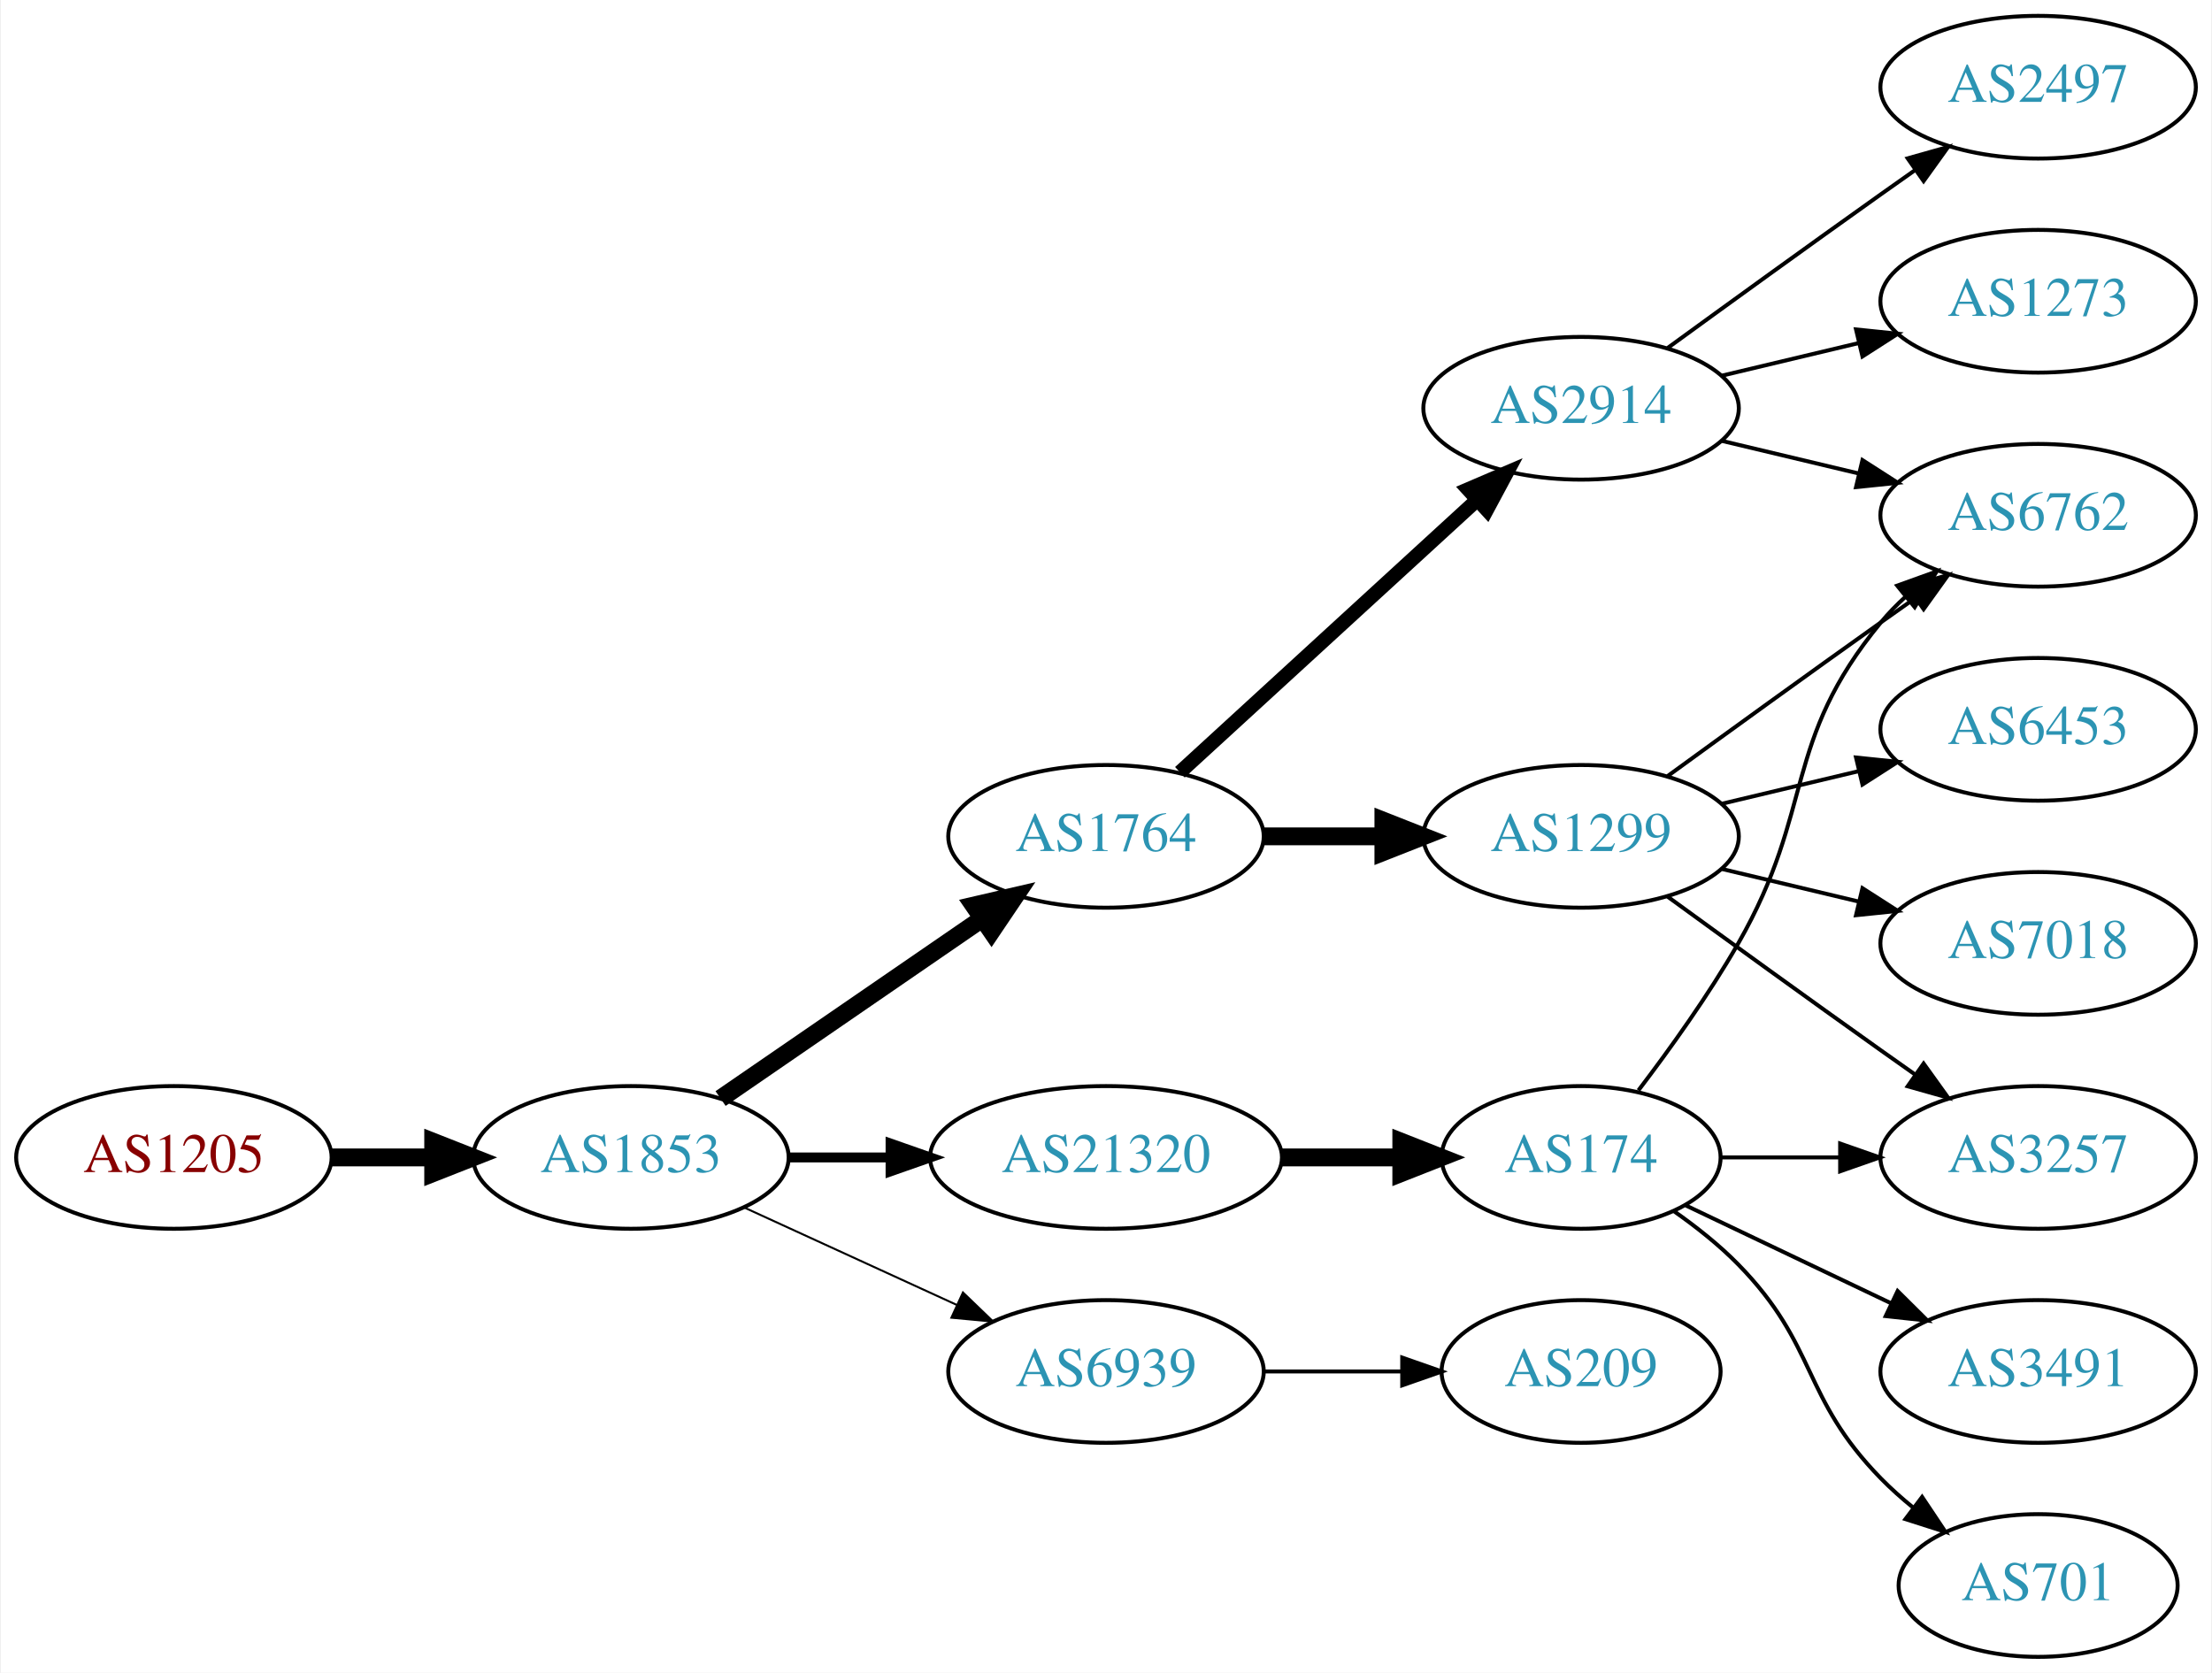
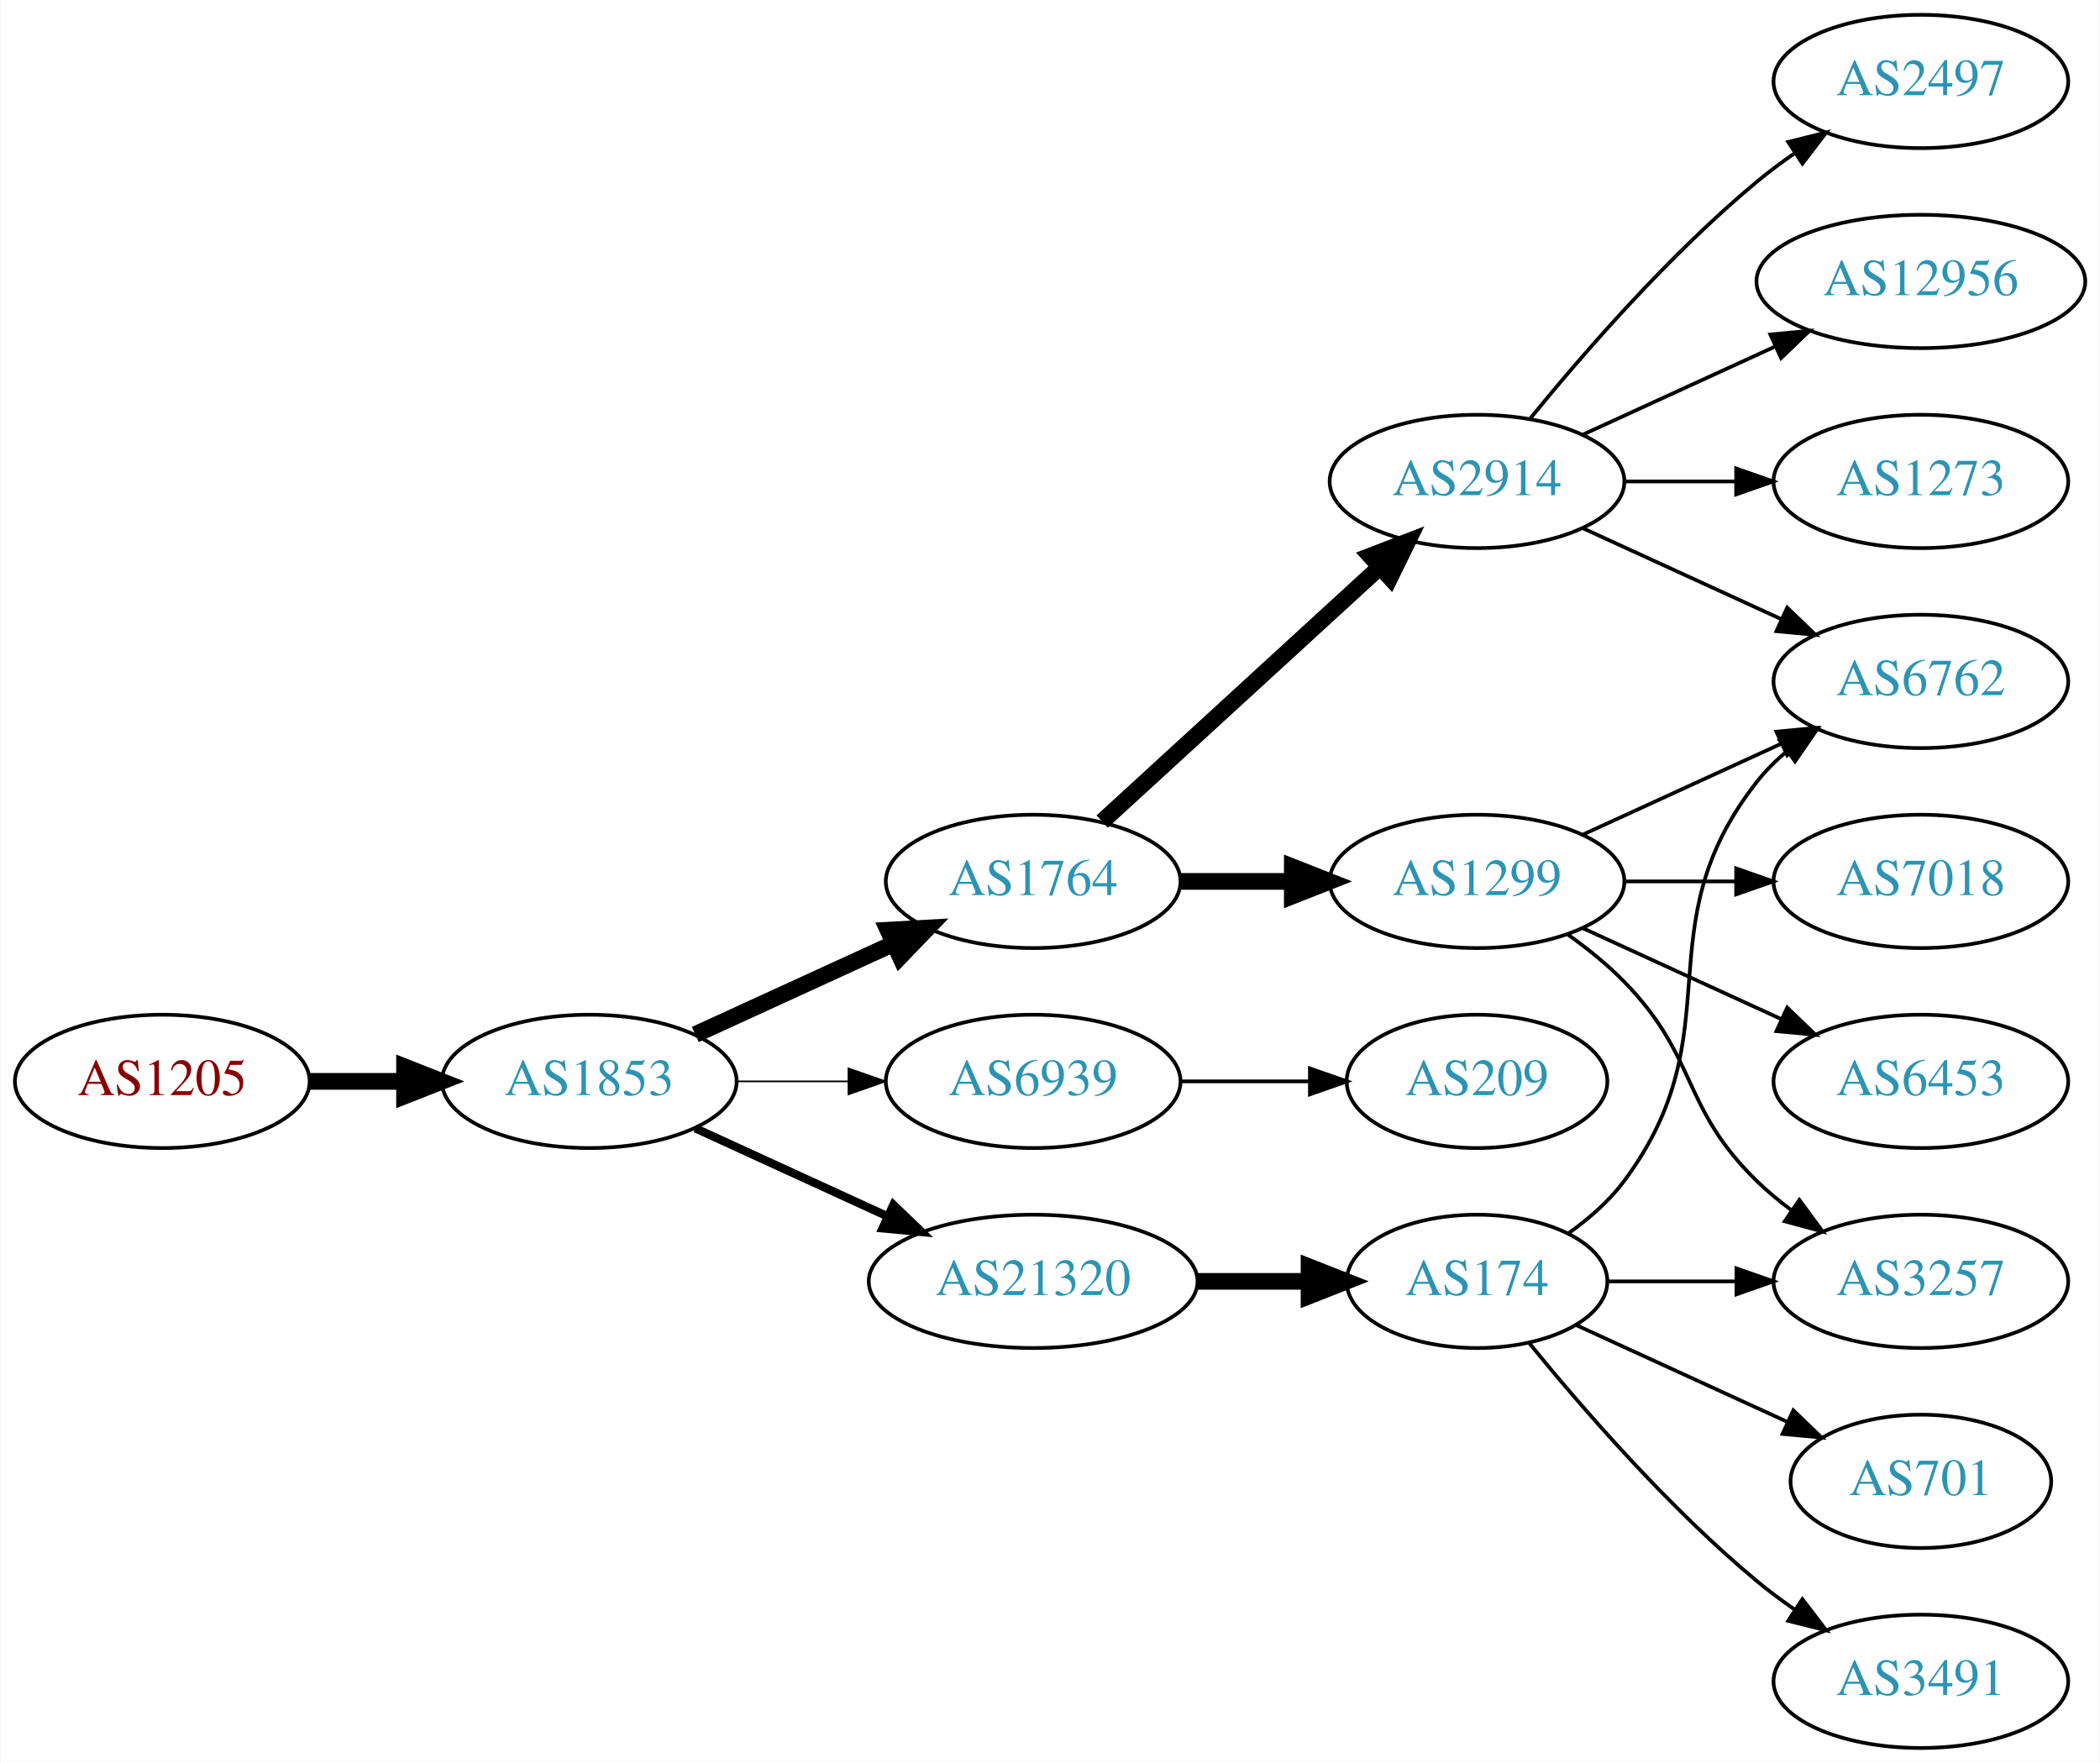
- <svg xmlns="http://www.w3.org/2000/svg" xmlns:xlink="http://www.w3.org/1999/xlink" width="558pt" height="422pt" viewBox="0.00 0.00 557.56 422.00">
-   <g id="graph0" class="graph" transform="scale(1 1) rotate(0) translate(4 418)">
-     <polygon fill="white" stroke="none" points="-4,4 -4,-418 553.564,-418 553.564,4 -4,4" />
+ <svg xmlns="http://www.w3.org/2000/svg" xmlns:xlink="http://www.w3.org/1999/xlink" width="567pt" height="476pt" viewBox="0.00 0.00 566.66 476.00">
+   <g id="graph0" class="graph" transform="scale(1 1) rotate(0) translate(4 472)">
+     <polygon fill="white" stroke="none" points="-4,4 -4,-472 562.663,-472 562.663,4 -4,4" />
    <g id="node1" class="node">
      <g id="a_node1">
        <a xlink:href="/asn/1205" xlink:title="AS1205 ~ University Linz [AT]">
-           <ellipse fill="#ffffff" stroke="black" cx="39.647" cy="-126" rx="39.794" ry="18" />
-           <text text-anchor="middle" x="39.647" y="-122.3" font-family="Times,serif" font-size="14.00" fill="#880000">AS1205</text>
+           <ellipse fill="#ffffff" stroke="black" cx="39.647" cy="-180" rx="39.794" ry="18" />
+           <text text-anchor="middle" x="39.647" y="-176.3" font-family="Times,serif" font-size="14.00" fill="#880000">AS1205</text>
        </a>
      </g>
    </g>
    <g id="node2" class="node">
      <g id="a_node2">
        <a xlink:href="/asn/1853" xlink:title="AS1853 ~ ACOnet Backbone [AT]">
-           <ellipse fill="#ffffff" stroke="black" cx="154.939" cy="-126" rx="39.794" ry="18" />
-           <text text-anchor="middle" x="154.939" y="-122.3" font-family="Times,serif" font-size="14.00" fill="#2c94b3">AS1853</text>
+           <ellipse fill="#ffffff" stroke="black" cx="154.939" cy="-180" rx="39.794" ry="18" />
+           <text text-anchor="middle" x="154.939" y="-176.3" font-family="Times,serif" font-size="14.00" fill="#2c94b3">AS1853</text>
        </a>
      </g>
    </g>
    <g id="edge1" class="edge">
-       <path fill="none" stroke="black" stroke-width="4.5" d="M79.319,-126C87.522,-126 96.286,-126 104.818,-126" />
-       <polygon fill="black" stroke="black" stroke-width="4.5" points="105.057,-129.938 115.057,-126 105.057,-122.063 105.057,-129.938" />
+       <path fill="none" stroke="black" stroke-width="4.5" d="M79.319,-180C87.522,-180 96.286,-180 104.818,-180" />
+       <polygon fill="black" stroke="black" stroke-width="4.5" points="105.057,-183.938 115.057,-180 105.057,-176.063 105.057,-183.938" />
    </g>
    <g id="node3" class="node">
      <g id="a_node3">
        <a xlink:href="/asn/1764" xlink:title="AS1764 ~ NEXTLAYER-AS [AT]">
-           <ellipse fill="#ffffff" stroke="black" cx="274.782" cy="-207" rx="39.794" ry="18" />
-           <text text-anchor="middle" x="274.782" y="-203.3" font-family="Times,serif" font-size="14.00" fill="#2c94b3">AS1764</text>
+           <ellipse fill="#ffffff" stroke="black" cx="274.782" cy="-234" rx="39.794" ry="18" />
+           <text text-anchor="middle" x="274.782" y="-230.3" font-family="Times,serif" font-size="14.00" fill="#2c94b3">AS1764</text>
        </a>
      </g>
    </g>
    <g id="edge2" class="edge">
-       <path fill="none" stroke="black" stroke-width="4.5" d="M177.554,-140.857C196.042,-153.565 222.856,-171.995 243.485,-186.175" />
-       <polygon fill="black" stroke="black" stroke-width="4.5" points="241.434,-189.544 251.906,-191.963 245.895,-183.054 241.434,-189.544" />
+       <path fill="none" stroke="black" stroke-width="4.5" d="M183.568,-192.661C199.525,-199.973 219.796,-209.261 237.079,-217.181" />
+       <polygon fill="black" stroke="black" stroke-width="4.5" points="235.595,-220.832 246.326,-221.419 238.876,-213.673 235.595,-220.832" />
    </g>
    <g id="node4" class="node">
      <g id="a_node4">
        <a xlink:href="/asn/6939" xlink:title="AS6939 ~ Hurricane Electric LLC [US]">
-           <ellipse fill="#ffffff" stroke="black" cx="274.782" cy="-72" rx="39.794" ry="18" />
-           <text text-anchor="middle" x="274.782" y="-68.3" font-family="Times,serif" font-size="14.00" fill="#2c94b3">AS6939</text>
+           <ellipse fill="#ffffff" stroke="black" cx="274.782" cy="-180" rx="39.794" ry="18" />
+           <text text-anchor="middle" x="274.782" y="-176.3" font-family="Times,serif" font-size="14.00" fill="#2c94b3">AS6939</text>
        </a>
      </g>
    </g>
    <g id="edge3" class="edge">
-       <path fill="none" stroke="black" stroke-width="0.5" d="M183.568,-113.339C199.525,-106.027 219.796,-96.739 237.079,-88.819" />
-       <polygon fill="black" stroke="black" stroke-width="0.5" points="238.693,-91.929 246.326,-84.581 235.777,-85.565 238.693,-91.929" />
+       <path fill="none" stroke="black" stroke-width="0.45" d="M194.852,-180C204.405,-180 214.755,-180 224.718,-180" />
+       <polygon fill="black" stroke="black" stroke-width="0.45" points="224.91,-183.5 234.91,-180 224.91,-176.5 224.91,-183.5" />
    </g>
    <g id="node5" class="node">
      <g id="a_node5">
        <a xlink:href="/asn/21320" xlink:title="AS21320 ~ GEANT Vereniging [EU]">
          <ellipse fill="#ffffff" stroke="black" cx="274.782" cy="-126" rx="44.393" ry="18" />
          <text text-anchor="middle" x="274.782" y="-122.3" font-family="Times,serif" font-size="14.00" fill="#2c94b3">AS21320</text>
        </a>
      </g>
    </g>
    <g id="edge4" class="edge">
-       <path fill="none" stroke="black" stroke-width="2.5" d="M194.852,-126C202.955,-126 211.63,-126 220.156,-126" />
-       <polygon fill="black" stroke="black" stroke-width="2.5" points="220.434,-129.5 230.434,-126 220.434,-122.5 220.434,-129.5" />
+       <path fill="none" stroke="black" stroke-width="2.25" d="M183.568,-167.339C199.066,-160.238 218.633,-151.272 235.579,-143.506" />
+       <polygon fill="black" stroke="black" stroke-width="2.25" points="237.049,-146.683 244.682,-139.335 234.133,-140.319 237.049,-146.683" />
    </g>
    <g id="node6" class="node">
      <g id="a_node6">
-         <a xlink:href="/asn/1299" xlink:title="AS1299 ~ Telia Carrier [EU]">
-           <ellipse fill="#ffffff" stroke="black" cx="394.625" cy="-207" rx="39.794" ry="18" />
-           <text text-anchor="middle" x="394.625" y="-203.3" font-family="Times,serif" font-size="14.00" fill="#2c94b3">AS1299</text>
+         <a xlink:href="/asn/2914" xlink:title="AS2914 ~ NTT America, Inc. [US]">
+           <ellipse fill="#ffffff" stroke="black" cx="394.625" cy="-342" rx="39.794" ry="18" />
+           <text text-anchor="middle" x="394.625" y="-338.3" font-family="Times,serif" font-size="14.00" fill="#2c94b3">AS2914</text>
        </a>
      </g>
    </g>
    <g id="edge5" class="edge">
-       <path fill="none" stroke="black" stroke-width="4.5" d="M314.695,-207C324.248,-207 334.598,-207 344.56,-207" />
-       <polygon fill="black" stroke="black" stroke-width="4.5" points="344.753,-210.938 354.753,-207 344.753,-203.063 344.753,-210.938" />
+       <path fill="none" stroke="black" stroke-width="4.5" d="M293.424,-250.169C313.297,-268.382 345.759,-298.133 368.328,-318.817" />
+       <polygon fill="black" stroke="black" stroke-width="4.5" points="365.829,-321.867 375.862,-325.721 371.15,-316.061 365.829,-321.867" />
    </g>
    <g id="node7" class="node">
      <g id="a_node7">
-         <a xlink:href="/asn/2914" xlink:title="AS2914 ~ NTT America, Inc. [US]">
-           <ellipse fill="#ffffff" stroke="black" cx="394.625" cy="-315" rx="39.794" ry="18" />
-           <text text-anchor="middle" x="394.625" y="-311.3" font-family="Times,serif" font-size="14.00" fill="#2c94b3">AS2914</text>
+         <a xlink:href="/asn/1299" xlink:title="AS1299 ~ Telia Carrier [EU]">
+           <ellipse fill="#ffffff" stroke="black" cx="394.625" cy="-234" rx="39.794" ry="18" />
+           <text text-anchor="middle" x="394.625" y="-230.3" font-family="Times,serif" font-size="14.00" fill="#2c94b3">AS1299</text>
        </a>
      </g>
    </g>
    <g id="edge6" class="edge">
-       <path fill="none" stroke="black" stroke-width="3.6" d="M293.424,-223.169C313.297,-241.382 345.759,-271.133 368.328,-291.817" />
-       <polygon fill="black" stroke="black" stroke-width="3.6" points="366.125,-294.545 375.862,-298.721 370.854,-289.384 366.125,-294.545" />
-     </g>
-     <g id="node8" class="node">
-       <g id="a_node8">
+       <path fill="none" stroke="black" stroke-width="4.5" d="M314.695,-234C324.248,-234 334.598,-234 344.56,-234" />
+       <polygon fill="black" stroke="black" stroke-width="4.5" points="344.753,-237.938 354.753,-234 344.753,-230.063 344.753,-237.938" />
+     </g>
+     <g id="node12" class="node">
+       <g id="a_node12">
        <a xlink:href="/asn/209" xlink:title="AS209 ~ CenturyLink Communications, LLC [US]">
-           <ellipse fill="#ffffff" stroke="black" cx="394.625" cy="-72" rx="35.194" ry="18" />
-           <text text-anchor="middle" x="394.625" y="-68.3" font-family="Times,serif" font-size="14.00" fill="#2c94b3">AS209</text>
-         </a>
-       </g>
-     </g>
-     <g id="edge7" class="edge">
-       <path fill="none" stroke="black" d="M314.695,-72C325.782,-72 337.941,-72 349.323,-72" />
-       <polygon fill="black" stroke="black" points="349.505,-75.5 359.505,-72 349.505,-68.5 349.505,-75.5" />
-     </g>
-     <g id="node9" class="node">
-       <g id="a_node9">
+           <ellipse fill="#ffffff" stroke="black" cx="394.625" cy="-180" rx="35.194" ry="18" />
+           <text text-anchor="middle" x="394.625" y="-176.3" font-family="Times,serif" font-size="14.00" fill="#2c94b3">AS209</text>
+         </a>
+       </g>
+     </g>
+     <g id="edge11" class="edge">
+       <path fill="none" stroke="black" d="M314.695,-180C325.782,-180 337.941,-180 349.323,-180" />
+       <polygon fill="black" stroke="black" points="349.505,-183.5 359.505,-180 349.505,-176.5 349.505,-183.5" />
+     </g>
+     <g id="node16" class="node">
+       <g id="a_node16">
        <a xlink:href="/asn/174" xlink:title="AS174 ~ Cogent Communications [US]">
          <ellipse fill="#ffffff" stroke="black" cx="394.625" cy="-126" rx="35.194" ry="18" />
          <text text-anchor="middle" x="394.625" y="-122.3" font-family="Times,serif" font-size="14.00" fill="#2c94b3">AS174</text>
        </a>
      </g>
    </g>
-     <g id="edge8" class="edge">
+     <g id="edge16" class="edge">
      <path fill="none" stroke="black" stroke-width="4.5" d="M318.993,-126C328.841,-126 339.321,-126 349.218,-126" />
      <polygon fill="black" stroke="black" stroke-width="4.5" points="349.27,-129.938 359.27,-126 349.27,-122.063 349.27,-129.938" />
    </g>
+     <g id="node8" class="node">
+       <g id="a_node8">
+         <a xlink:href="/asn/6762" xlink:title="AS6762 ~ TELECOM ITALIA SPARKLE S.p.A. [IT]">
+           <ellipse fill="#ffffff" stroke="black" cx="514.467" cy="-288" rx="39.794" ry="18" />
+           <text text-anchor="middle" x="514.467" y="-284.3" font-family="Times,serif" font-size="14.00" fill="#2c94b3">AS6762</text>
+         </a>
+       </g>
+     </g>
+     <g id="edge14" class="edge">
+       <path fill="none" stroke="black" d="M423.253,-329.339C439.21,-322.027 459.481,-312.739 476.764,-304.819" />
+       <polygon fill="black" stroke="black" points="478.378,-307.929 486.011,-300.581 475.462,-301.565 478.378,-307.929" />
+     </g>
+     <g id="node13" class="node">
+       <g id="a_node13">
+         <a xlink:href="/asn/2497" xlink:title="AS2497 ~ Internet Initiative Japan Inc. [JP]">
+           <ellipse fill="#ffffff" stroke="black" cx="514.467" cy="-450" rx="39.794" ry="18" />
+           <text text-anchor="middle" x="514.467" y="-446.3" font-family="Times,serif" font-size="14.00" fill="#2c94b3">AS2497</text>
+         </a>
+       </g>
+     </g>
+     <g id="edge12" class="edge">
+       <path fill="none" stroke="black" d="M409.044,-359.065C423.158,-376.375 446.573,-403.345 470.271,-423 473.487,-425.668 476.988,-428.27 480.558,-430.741" />
+       <polygon fill="black" stroke="black" points="478.636,-433.666 488.915,-436.236 482.482,-427.817 478.636,-433.666" />
+     </g>
+     <g id="node14" class="node">
+       <g id="a_node14">
+         <a xlink:href="/asn/12956" xlink:title="AS12956 ~ TELXIUS [ES]">
+           <ellipse fill="#ffffff" stroke="black" cx="514.467" cy="-396" rx="44.393" ry="18" />
+           <text text-anchor="middle" x="514.467" y="-392.3" font-family="Times,serif" font-size="14.00" fill="#2c94b3">AS12956</text>
+         </a>
+       </g>
+     </g>
+     <g id="edge13" class="edge">
+       <path fill="none" stroke="black" d="M423.253,-354.661C438.751,-361.762 458.318,-370.728 475.264,-378.494" />
+       <polygon fill="black" stroke="black" points="473.818,-381.681 484.367,-382.665 476.734,-375.317 473.818,-381.681" />
+     </g>
+     <g id="node15" class="node">
+       <g id="a_node15">
+         <a xlink:href="/asn/1273" xlink:title="AS1273 ~ Vodafone Group PLC [EU]">
+           <ellipse fill="#ffffff" stroke="black" cx="514.467" cy="-342" rx="39.794" ry="18" />
+           <text text-anchor="middle" x="514.467" y="-338.3" font-family="Times,serif" font-size="14.00" fill="#2c94b3">AS1273</text>
+         </a>
+       </g>
+     </g>
+     <g id="edge15" class="edge">
+       <path fill="none" stroke="black" d="M434.537,-342C444.091,-342 454.44,-342 464.403,-342" />
+       <polygon fill="black" stroke="black" points="464.595,-345.5 474.595,-342 464.595,-338.5 464.595,-345.5" />
+     </g>
+     <g id="edge7" class="edge">
+       <path fill="none" stroke="black" d="M423.253,-246.661C439.21,-253.973 459.481,-263.261 476.764,-271.181" />
+       <polygon fill="black" stroke="black" points="475.462,-274.435 486.011,-275.419 478.378,-268.071 475.462,-274.435" />
+     </g>
+     <g id="node9" class="node">
+       <g id="a_node9">
+         <a xlink:href="/asn/7018" xlink:title="AS7018 ~ AT&amp;T Services, Inc. [US]">
+           <ellipse fill="#ffffff" stroke="black" cx="514.467" cy="-234" rx="39.794" ry="18" />
+           <text text-anchor="middle" x="514.467" y="-230.3" font-family="Times,serif" font-size="14.00" fill="#2c94b3">AS7018</text>
+         </a>
+       </g>
+     </g>
+     <g id="edge8" class="edge">
+       <path fill="none" stroke="black" d="M434.537,-234C444.091,-234 454.44,-234 464.403,-234" />
+       <polygon fill="black" stroke="black" points="464.595,-237.5 474.595,-234 464.595,-230.5 464.595,-237.5" />
+     </g>
    <g id="node10" class="node">
      <g id="a_node10">
-         <a xlink:href="/asn/6762" xlink:title="AS6762 ~ TELECOM ITALIA SPARKLE S.p.A. [IT]">
-           <ellipse fill="#ffffff" stroke="black" cx="509.918" cy="-288" rx="39.794" ry="18" />
-           <text text-anchor="middle" x="509.918" y="-284.3" font-family="Times,serif" font-size="14.00" fill="#2c94b3">AS6762</text>
-         </a>
-       </g>
-     </g>
-     <g id="edge18" class="edge">
-       <path fill="none" stroke="black" d="M416.473,-222.222C431.407,-233.091 452.02,-248.025 470.271,-261 473.091,-263.005 476.034,-265.085 478.983,-267.159" />
-       <polygon fill="black" stroke="black" points="477.01,-270.05 487.207,-272.926 481.029,-264.319 477.01,-270.05" />
+         <a xlink:href="/asn/6453" xlink:title="AS6453 ~ TATA COMMUNICATIONS (AMERICA) INC [US]">
+           <ellipse fill="#ffffff" stroke="black" cx="514.467" cy="-180" rx="39.794" ry="18" />
+           <text text-anchor="middle" x="514.467" y="-176.3" font-family="Times,serif" font-size="14.00" fill="#2c94b3">AS6453</text>
+         </a>
+       </g>
+     </g>
+     <g id="edge9" class="edge">
+       <path fill="none" stroke="black" d="M423.253,-221.339C439.21,-214.027 459.481,-204.739 476.764,-196.819" />
+       <polygon fill="black" stroke="black" points="478.378,-199.929 486.011,-192.581 475.462,-193.565 478.378,-199.929" />
    </g>
    <g id="node11" class="node">
      <g id="a_node11">
        <a xlink:href="/asn/3257" xlink:title="AS3257 ~ GTT [DE]">
-           <ellipse fill="#ffffff" stroke="black" cx="509.918" cy="-126" rx="39.794" ry="18" />
-           <text text-anchor="middle" x="509.918" y="-122.3" font-family="Times,serif" font-size="14.00" fill="#2c94b3">AS3257</text>
-         </a>
-       </g>
-     </g>
-     <g id="edge17" class="edge">
-       <path fill="none" stroke="black" d="M416.473,-191.778C431.407,-180.909 452.02,-165.975 470.271,-153 473.091,-150.995 476.034,-148.915 478.983,-146.841" />
-       <polygon fill="black" stroke="black" points="481.029,-149.681 487.207,-141.074 477.01,-143.95 481.029,-149.681" />
-     </g>
-     <g id="node16" class="node">
-       <g id="a_node16">
-         <a xlink:href="/asn/6453" xlink:title="AS6453 ~ TATA COMMUNICATIONS (AMERICA) INC [US]">
-           <ellipse fill="#ffffff" stroke="black" cx="509.918" cy="-234" rx="39.794" ry="18" />
-           <text text-anchor="middle" x="509.918" y="-230.3" font-family="Times,serif" font-size="14.00" fill="#2c94b3">AS6453</text>
-         </a>
-       </g>
-     </g>
-     <g id="edge16" class="edge">
-       <path fill="none" stroke="black" d="M430.232,-215.248C441.103,-217.838 453.257,-220.735 464.7,-223.462" />
-       <polygon fill="black" stroke="black" points="463.983,-226.889 474.522,-225.803 465.606,-220.08 463.983,-226.889" />
+           <ellipse fill="#ffffff" stroke="black" cx="514.467" cy="-126" rx="39.794" ry="18" />
+           <text text-anchor="middle" x="514.467" y="-122.3" font-family="Times,serif" font-size="14.00" fill="#2c94b3">AS3257</text>
+         </a>
+       </g>
+     </g>
+     <g id="edge10" class="edge">
+       <path fill="none" stroke="black" d="M419.219,-219.611C424.475,-215.852 429.806,-211.563 434.271,-207 454.443,-186.383 449.578,-173.094 470.271,-153 473.116,-150.237 476.29,-147.614 479.59,-145.166" />
+       <polygon fill="black" stroke="black" points="481.656,-147.994 487.938,-139.462 477.707,-142.214 481.656,-147.994" />
+     </g>
+     <g id="edge20" class="edge">
+       <path fill="none" stroke="black" d="M419.351,-139.011C424.847,-142.919 430.256,-147.622 434.271,-153 464.542,-193.542 438.972,-221.246 470.271,-261 472.596,-263.953 475.34,-266.67 478.299,-269.147" />
+       <polygon fill="black" stroke="black" points="476.358,-272.064 486.496,-275.145 480.492,-266.415 476.358,-272.064" />
+     </g>
+     <g id="edge19" class="edge">
+       <path fill="none" stroke="black" d="M430.026,-126C440.85,-126 453.018,-126 464.645,-126" />
+       <polygon fill="black" stroke="black" points="464.676,-129.5 474.676,-126 464.676,-122.5 464.676,-129.5" />
    </g>
    <g id="node17" class="node">
      <g id="a_node17">
-         <a xlink:href="/asn/7018" xlink:title="AS7018 ~ AT&amp;T Services, Inc. [US]">
-           <ellipse fill="#ffffff" stroke="black" cx="509.918" cy="-180" rx="39.794" ry="18" />
-           <text text-anchor="middle" x="509.918" y="-176.3" font-family="Times,serif" font-size="14.00" fill="#2c94b3">AS7018</text>
-         </a>
-       </g>
-     </g>
-     <g id="edge19" class="edge">
-       <path fill="none" stroke="black" d="M430.232,-198.752C441.103,-196.162 453.257,-193.265 464.7,-190.538" />
-       <polygon fill="black" stroke="black" points="465.606,-193.92 474.522,-188.197 463.983,-187.111 465.606,-193.92" />
-     </g>
-     <g id="edge14" class="edge">
-       <path fill="none" stroke="black" d="M430.232,-306.752C441.103,-304.162 453.257,-301.265 464.7,-298.538" />
-       <polygon fill="black" stroke="black" points="465.606,-301.92 474.522,-296.197 463.983,-295.111 465.606,-301.92" />
-     </g>
-     <g id="node14" class="node">
-       <g id="a_node14">
-         <a xlink:href="/asn/2497" xlink:title="AS2497 ~ Internet Initiative Japan Inc. [JP]">
-           <ellipse fill="#ffffff" stroke="black" cx="509.918" cy="-396" rx="39.794" ry="18" />
-           <text text-anchor="middle" x="509.918" y="-392.3" font-family="Times,serif" font-size="14.00" fill="#2c94b3">AS2497</text>
-         </a>
-       </g>
-     </g>
-     <g id="edge13" class="edge">
-       <path fill="none" stroke="black" d="M416.473,-330.222C431.407,-341.091 452.02,-356.025 470.271,-369 473.091,-371.005 476.034,-373.085 478.983,-375.159" />
-       <polygon fill="black" stroke="black" points="477.01,-378.05 487.207,-380.926 481.029,-372.319 477.01,-378.05" />
-     </g>
-     <g id="node15" class="node">
-       <g id="a_node15">
-         <a xlink:href="/asn/1273" xlink:title="AS1273 ~ Vodafone Group PLC [EU]">
-           <ellipse fill="#ffffff" stroke="black" cx="509.918" cy="-342" rx="39.794" ry="18" />
-           <text text-anchor="middle" x="509.918" y="-338.3" font-family="Times,serif" font-size="14.00" fill="#2c94b3">AS1273</text>
-         </a>
-       </g>
-     </g>
-     <g id="edge15" class="edge">
-       <path fill="none" stroke="black" d="M430.232,-323.248C441.103,-325.838 453.257,-328.735 464.7,-331.462" />
-       <polygon fill="black" stroke="black" points="463.983,-334.889 474.522,-333.803 465.606,-328.08 463.983,-334.889" />
-     </g>
-     <g id="edge9" class="edge">
-       <path fill="none" stroke="black" d="M409.086,-142.913C416.979,-153.27 426.828,-166.992 434.271,-180 453.835,-214.194 445.206,-230.606 470.271,-261 472.126,-263.25 474.213,-265.396 476.432,-267.424" />
-       <polygon fill="black" stroke="black" points="474.368,-270.256 484.337,-273.844 478.781,-264.823 474.368,-270.256" />
-     </g>
-     <g id="edge10" class="edge">
-       <path fill="none" stroke="black" d="M429.924,-126C439.301,-126 449.651,-126 459.686,-126" />
-       <polygon fill="black" stroke="black" points="459.974,-129.5 469.974,-126 459.974,-122.5 459.974,-129.5" />
-     </g>
-     <g id="node12" class="node">
-       <g id="a_node12">
        <a xlink:href="/asn/3491" xlink:title="AS3491 ~ PCCW Global, Inc. [US]">
-           <ellipse fill="#ffffff" stroke="black" cx="509.918" cy="-72" rx="39.794" ry="18" />
-           <text text-anchor="middle" x="509.918" y="-68.3" font-family="Times,serif" font-size="14.00" fill="#2c94b3">AS3491</text>
-         </a>
-       </g>
-     </g>
-     <g id="edge11" class="edge">
-       <path fill="none" stroke="black" d="M421.05,-113.881C436.352,-106.587 456.076,-97.186 472.958,-89.14" />
-       <polygon fill="black" stroke="black" points="474.477,-92.293 481.998,-84.831 471.465,-85.974 474.477,-92.293" />
-     </g>
-     <g id="node13" class="node">
-       <g id="a_node13">
+           <ellipse fill="#ffffff" stroke="black" cx="514.467" cy="-18" rx="39.794" ry="18" />
+           <text text-anchor="middle" x="514.467" y="-14.3" font-family="Times,serif" font-size="14.00" fill="#2c94b3">AS3491</text>
+         </a>
+       </g>
+     </g>
+     <g id="edge17" class="edge">
+       <path fill="none" stroke="black" d="M408.782,-109.257C422.867,-91.961 446.426,-64.778 470.271,-45 473.487,-42.332 476.988,-39.73 480.558,-37.259" />
+       <polygon fill="black" stroke="black" points="482.482,-40.183 488.915,-31.764 478.636,-34.334 482.482,-40.183" />
+     </g>
+     <g id="node18" class="node">
+       <g id="a_node18">
        <a xlink:href="/asn/701" xlink:title="AS701 ~ UUNET [US]">
-           <ellipse fill="#ffffff" stroke="black" cx="509.918" cy="-18" rx="35.194" ry="18" />
-           <text text-anchor="middle" x="509.918" y="-14.3" font-family="Times,serif" font-size="14.00" fill="#2c94b3">AS701</text>
-         </a>
-       </g>
-     </g>
-     <g id="edge12" class="edge">
-       <path fill="none" stroke="black" d="M418.007,-112.468C423.649,-108.51 429.463,-103.914 434.271,-99 454.443,-78.383 450.099,-65.617 470.271,-45 472.75,-42.466 475.497,-40.017 478.349,-37.696" />
-       <polygon fill="black" stroke="black" points="480.652,-40.343 486.535,-31.532 476.441,-34.752 480.652,-40.343" />
+           <ellipse fill="#ffffff" stroke="black" cx="514.467" cy="-72" rx="35.194" ry="18" />
+           <text text-anchor="middle" x="514.467" y="-68.3" font-family="Times,serif" font-size="14.00" fill="#2c94b3">AS701</text>
+         </a>
+       </g>
+     </g>
+     <g id="edge18" class="edge">
+       <path fill="none" stroke="black" d="M421.486,-114.149C438.217,-106.482 460.207,-96.406 478.491,-88.028" />
+       <polygon fill="black" stroke="black" points="480.033,-91.171 487.666,-83.823 477.117,-84.807 480.033,-91.171" />
    </g>
  </g>
</svg>
